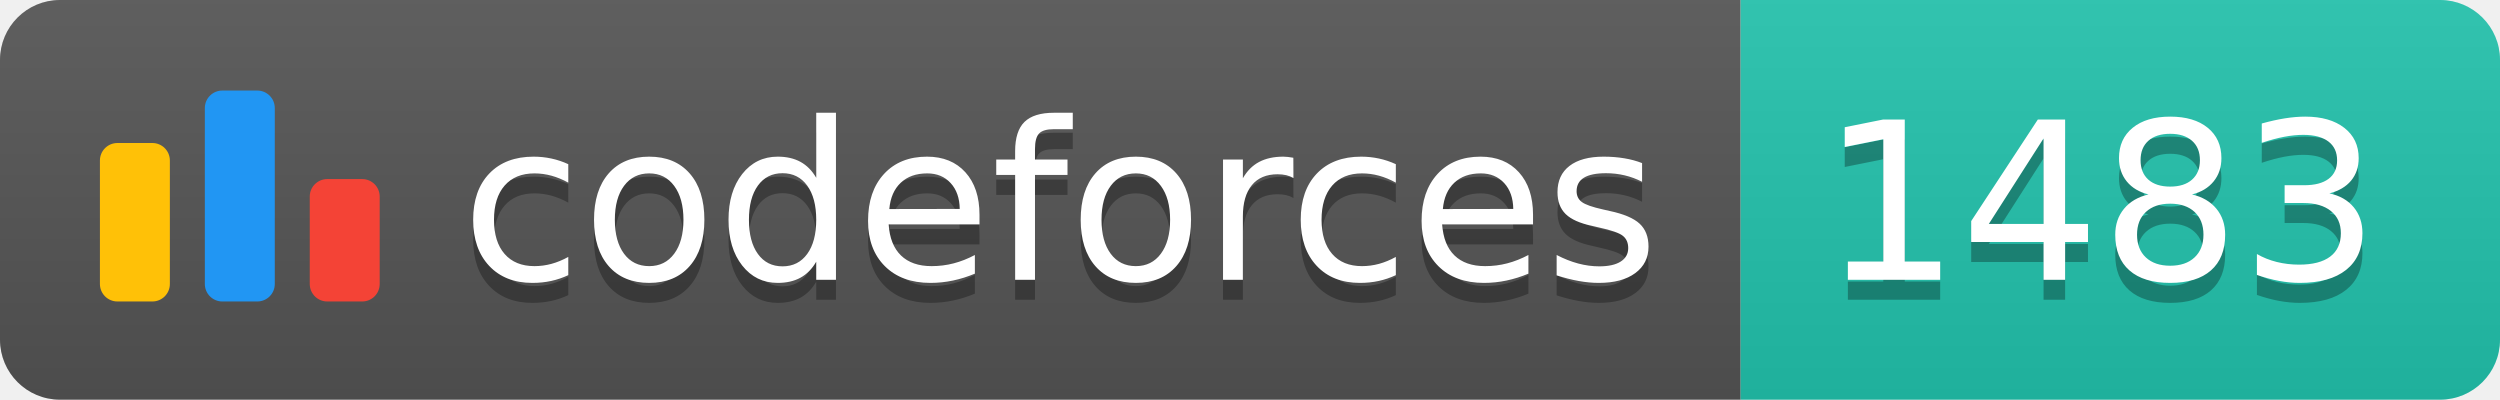
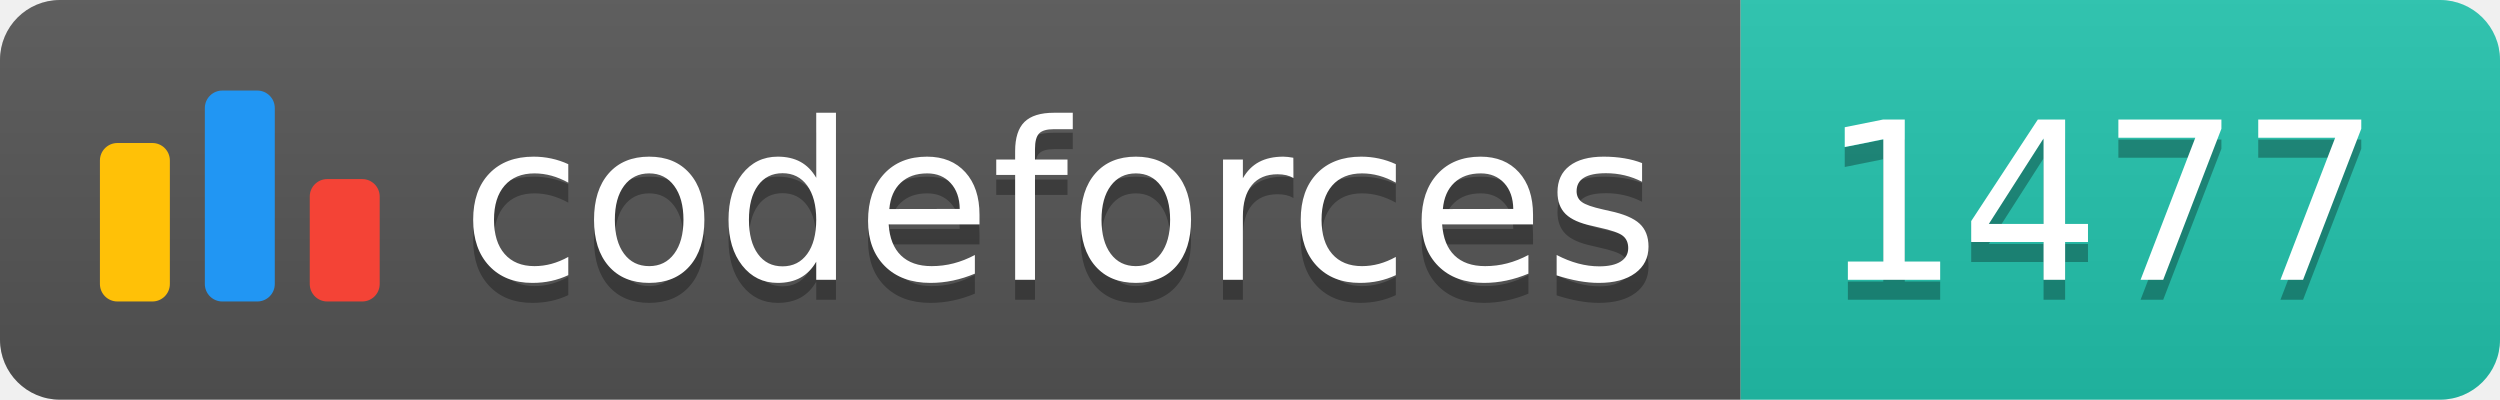
<svg xmlns="http://www.w3.org/2000/svg" width="125.1" height="20">
  <linearGradient id="smooth" x2="0" y2="100%">
    <stop offset="0" stop-color="#bbb" stop-opacity=".1" />
    <stop offset="1" stop-opacity=".1" />
  </linearGradient>
  <clipPath id="round">
    <rect width="125.1" height="20" rx="3" fill="#fff" />
  </clipPath>
  <g clip-path="url(#round)">
    <rect width="87.1" height="20" fill="#555" />
    <rect x="87.1" width="38.0" height="20" fill="#22C4AE" />
    <rect width="125.1" height="20" fill="url(#smooth)" />
  </g>
  <g fill="#fff" text-anchor="middle" font-family="DejaVu Sans,Verdana,Geneva,sans-serif" font-size="110">
    <svg x="5" y="3" class="logo" width="14" height="14" viewBox="0 0 32 25" fill="none">
      <rect y="6" width="8" height="18.125" rx="2" fill="#FFC107" />
      <rect x="24" y="10.125" width="8" height="14" rx="2" fill="#F44336" />
      <rect x="12" width="8" height="24.125" rx="2" fill="#2196F3" />
    </svg>
    <text x="530.5" y="150" fill="#010101" fill-opacity=".3" transform="scale(0.1)" textLength="601.0" lengthAdjust="spacing">codeforces
        </text>
    <text x="530.5" y="140" transform="scale(0.1)" textLength="601.0" lengthAdjust="spacing">codeforces</text>
-     <text x="1051.0" y="150" fill="#010101" fill-opacity=".3" transform="scale(0.1)" textLength="280.0" lengthAdjust="spacing">1483
+     <text x="1051.0" y="150" fill="#010101" fill-opacity=".3" transform="scale(0.1)" textLength="280.0" lengthAdjust="spacing">1477
        </text>
-     <text x="1051.0" y="140" transform="scale(0.1)" textLength="280.0" lengthAdjust="spacing">1483</text>
+     <text x="1051.0" y="140" transform="scale(0.1)" textLength="280.0" lengthAdjust="spacing">1477</text>
  </g>
</svg>
